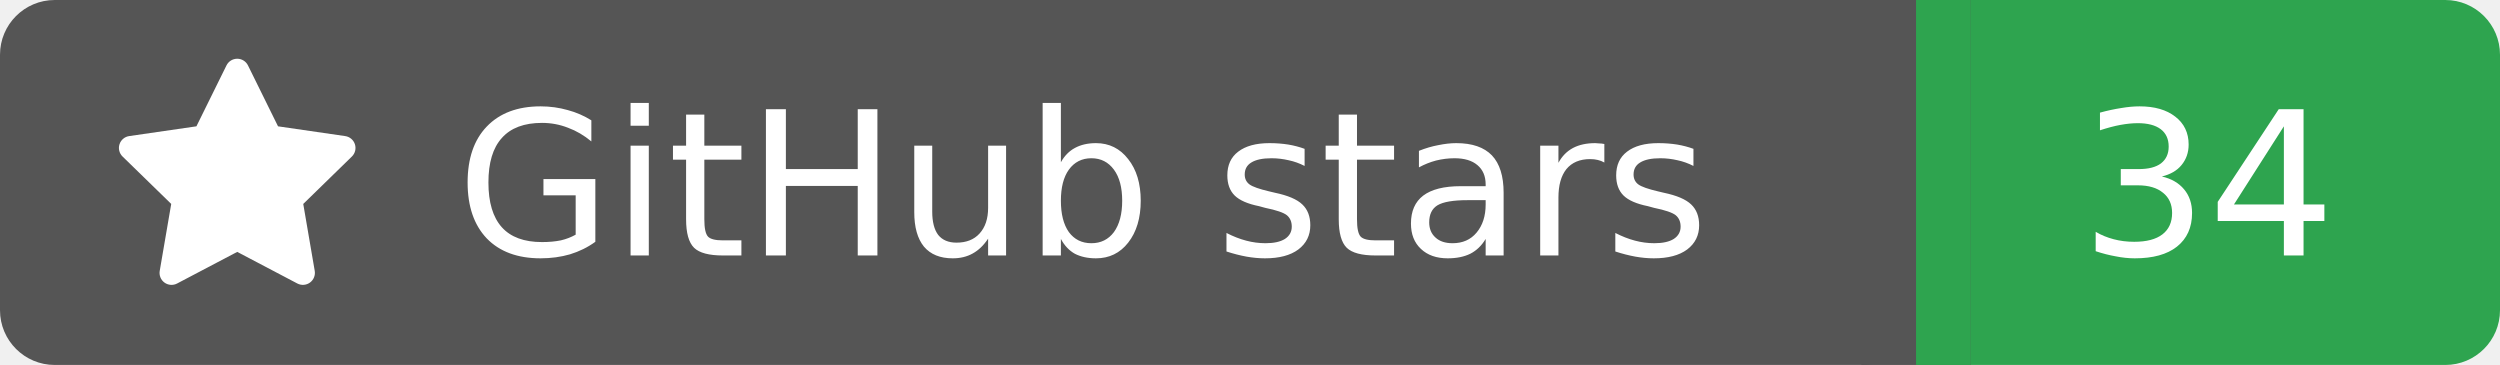
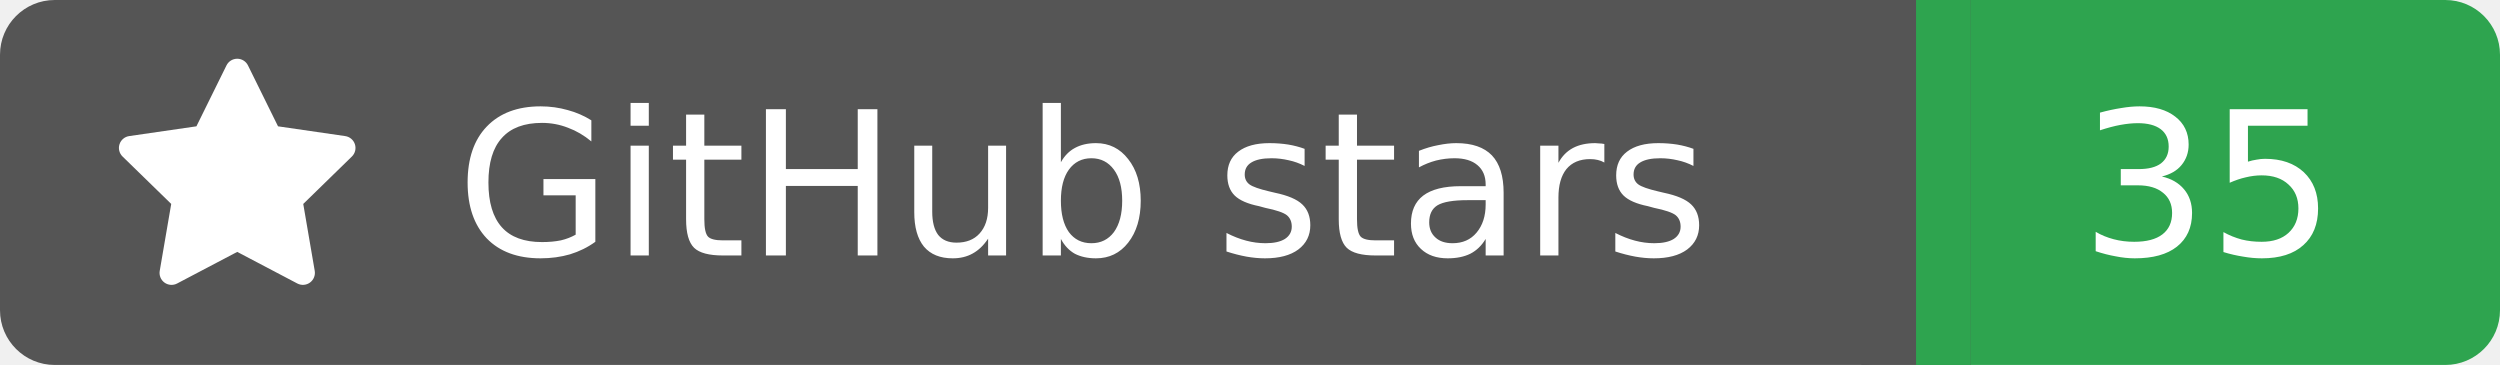
<svg xmlns="http://www.w3.org/2000/svg" width="137" height="20">
  <rect width="105" height="20" rx="3" fill="#555555" />
  <rect x="105" width="32" height="20" rx="3" fill="#2ea44f" />
  <rect x="102" width="6" height="20" fill="#555555" />
  <rect x="105" width="3" height="20" fill="#2ea44f" />
  <g transform="translate(6.0,3.0) scale(0.875)">
    <path d="M8 .25a.75.75 0 0 1 .673.418l1.882 3.815 4.21.612a.75.75 0 0 1 .416 1.279l-3.046 2.97.719 4.192a.751.751 0 0 1-1.088.791L8 12.347l-3.766 1.98a.75.75 0 0 1-1.088-.79l.72-4.194L.818 6.374a.75.75 0 0 1 .416-1.28l4.21-.611L7.327.668A.75.75 0 0 1 8 .25Z" fill="#fff" />
  </g>
  <text x="25" y="14.0" fill="#fff" font-family="Verdana,Geneva,DejaVu Sans,sans-serif" font-size="11" font-weight="normal" font-style="normal">GitHub stars</text>
-   <text x="121" y="14.0" fill="#fff" font-family="Verdana,Geneva,DejaVu Sans,sans-serif" font-size="11" font-weight="normal" font-style="normal" text-anchor="middle">34</text>
+   <text x="121" y="14.0" fill="#fff" font-family="Verdana,Geneva,DejaVu Sans,sans-serif" font-size="11" font-weight="normal" font-style="normal" text-anchor="middle">35</text>
</svg>
